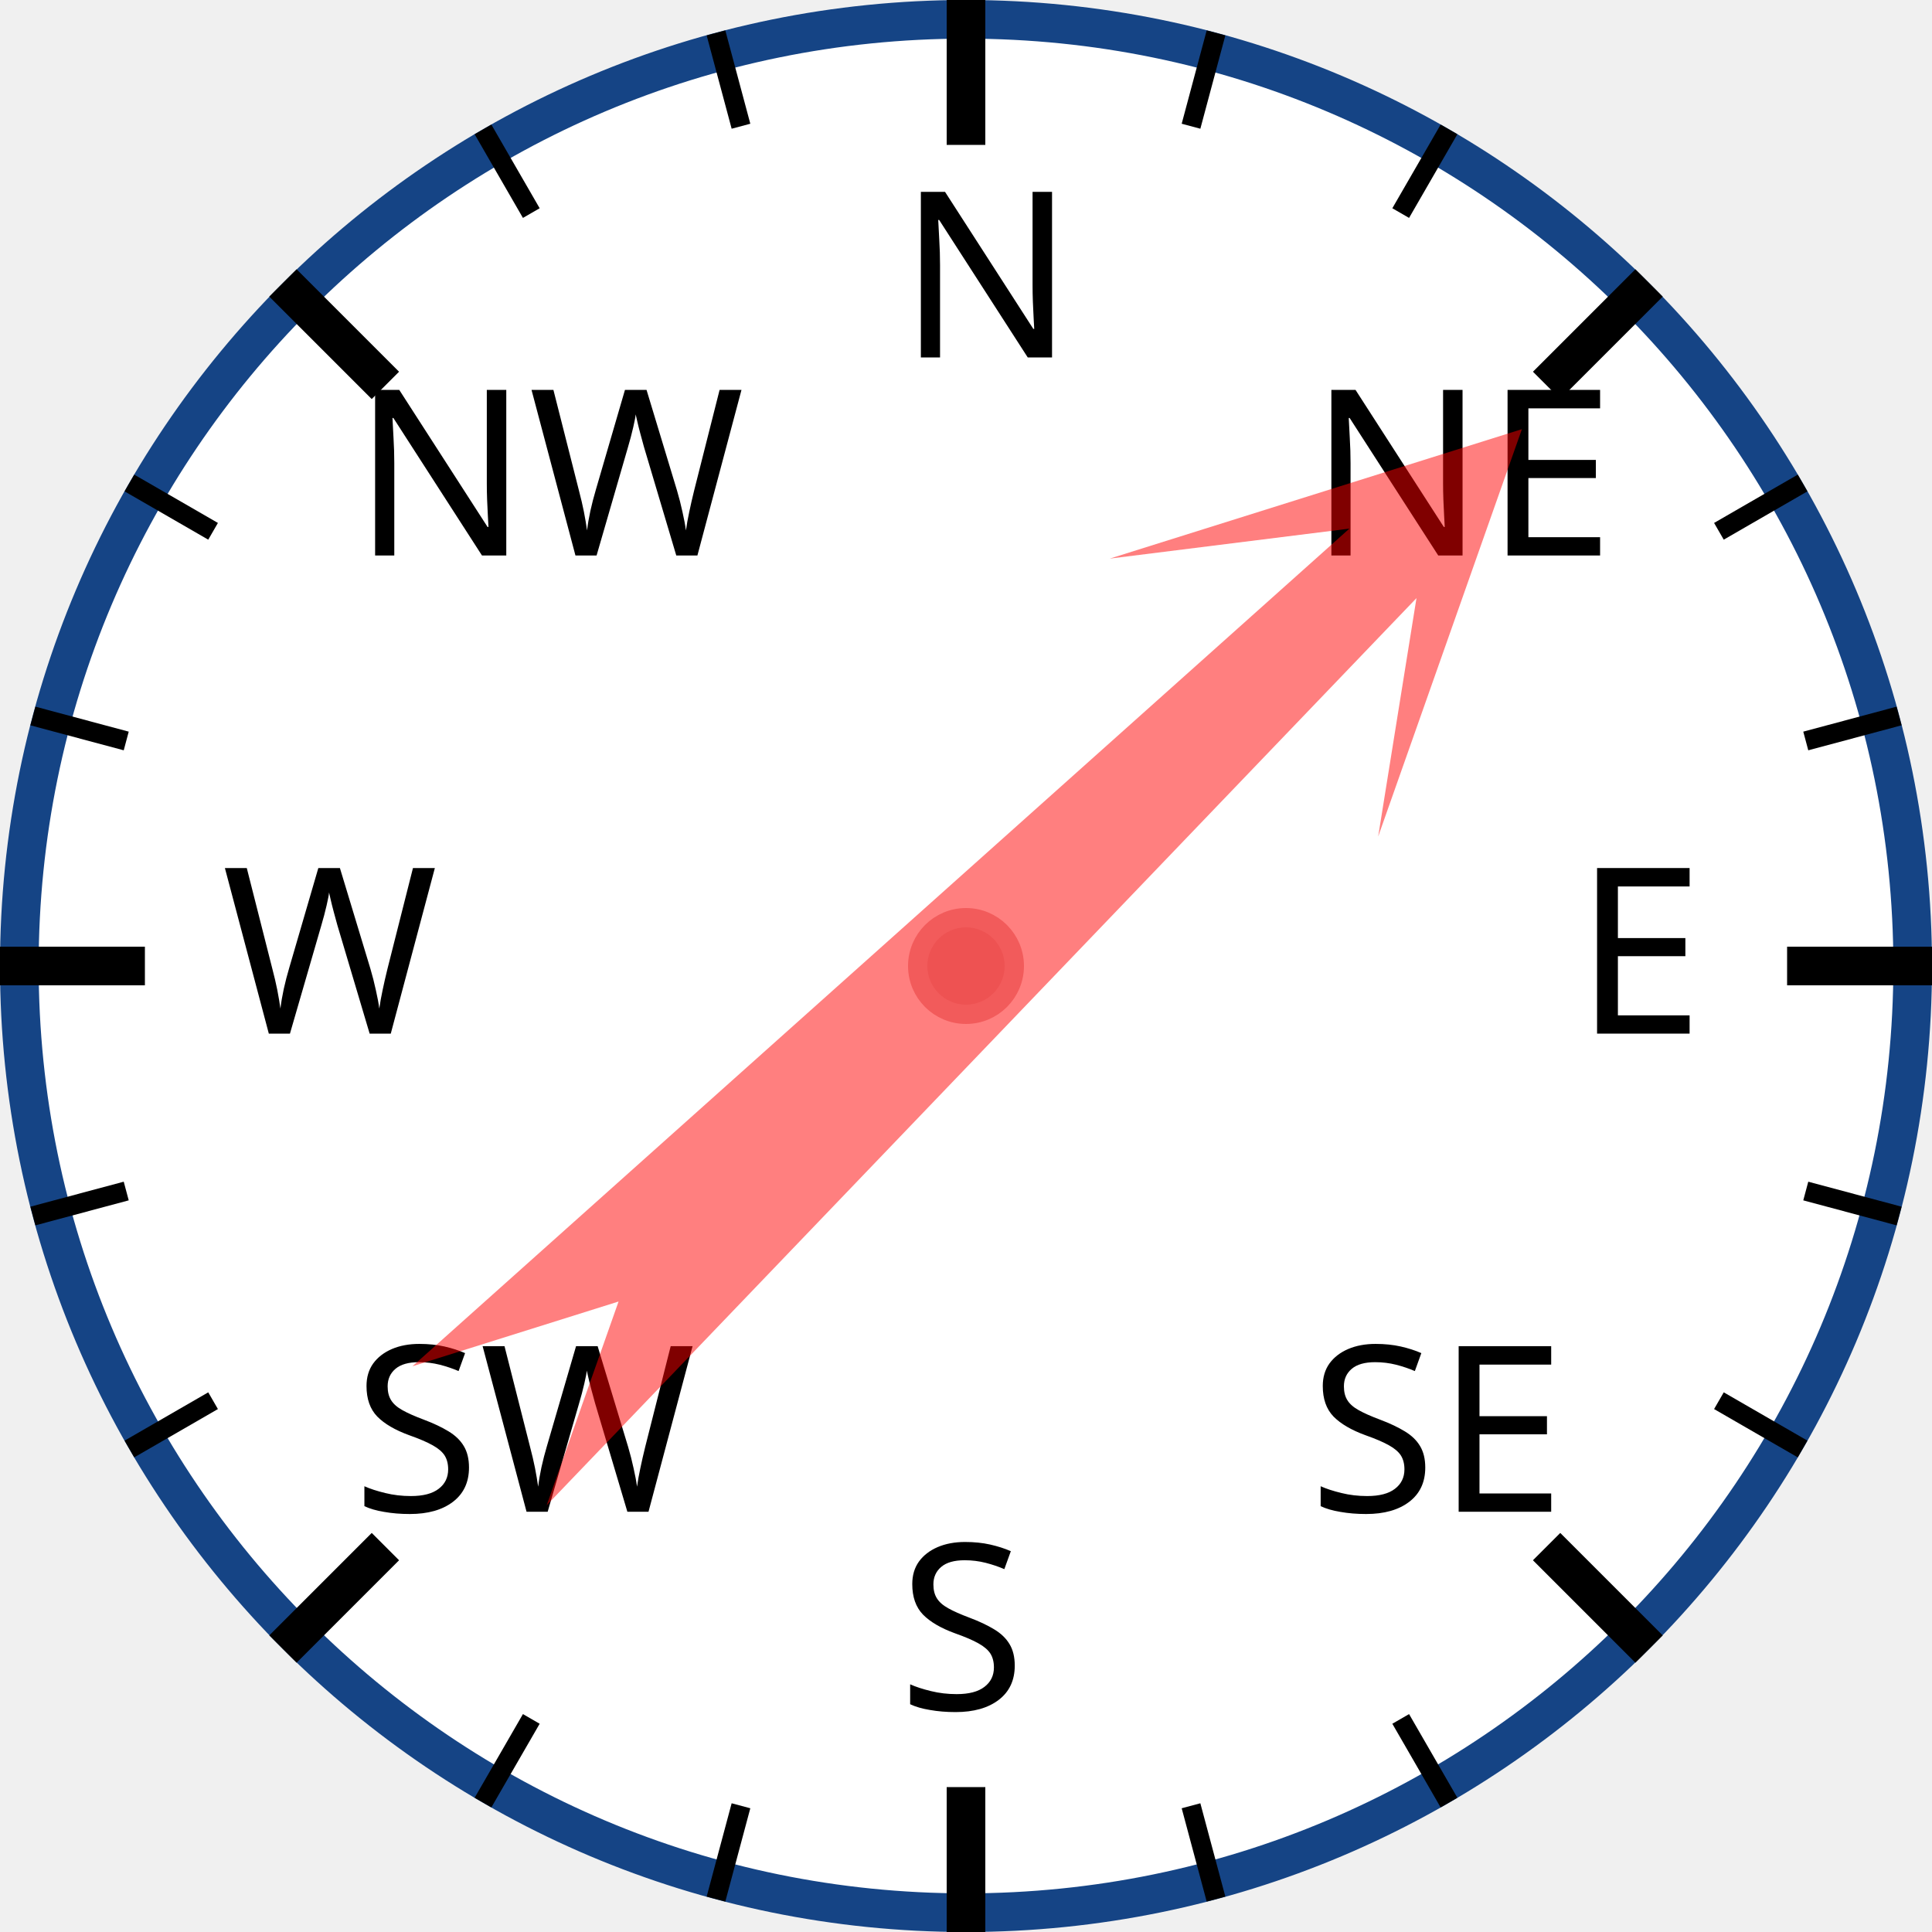
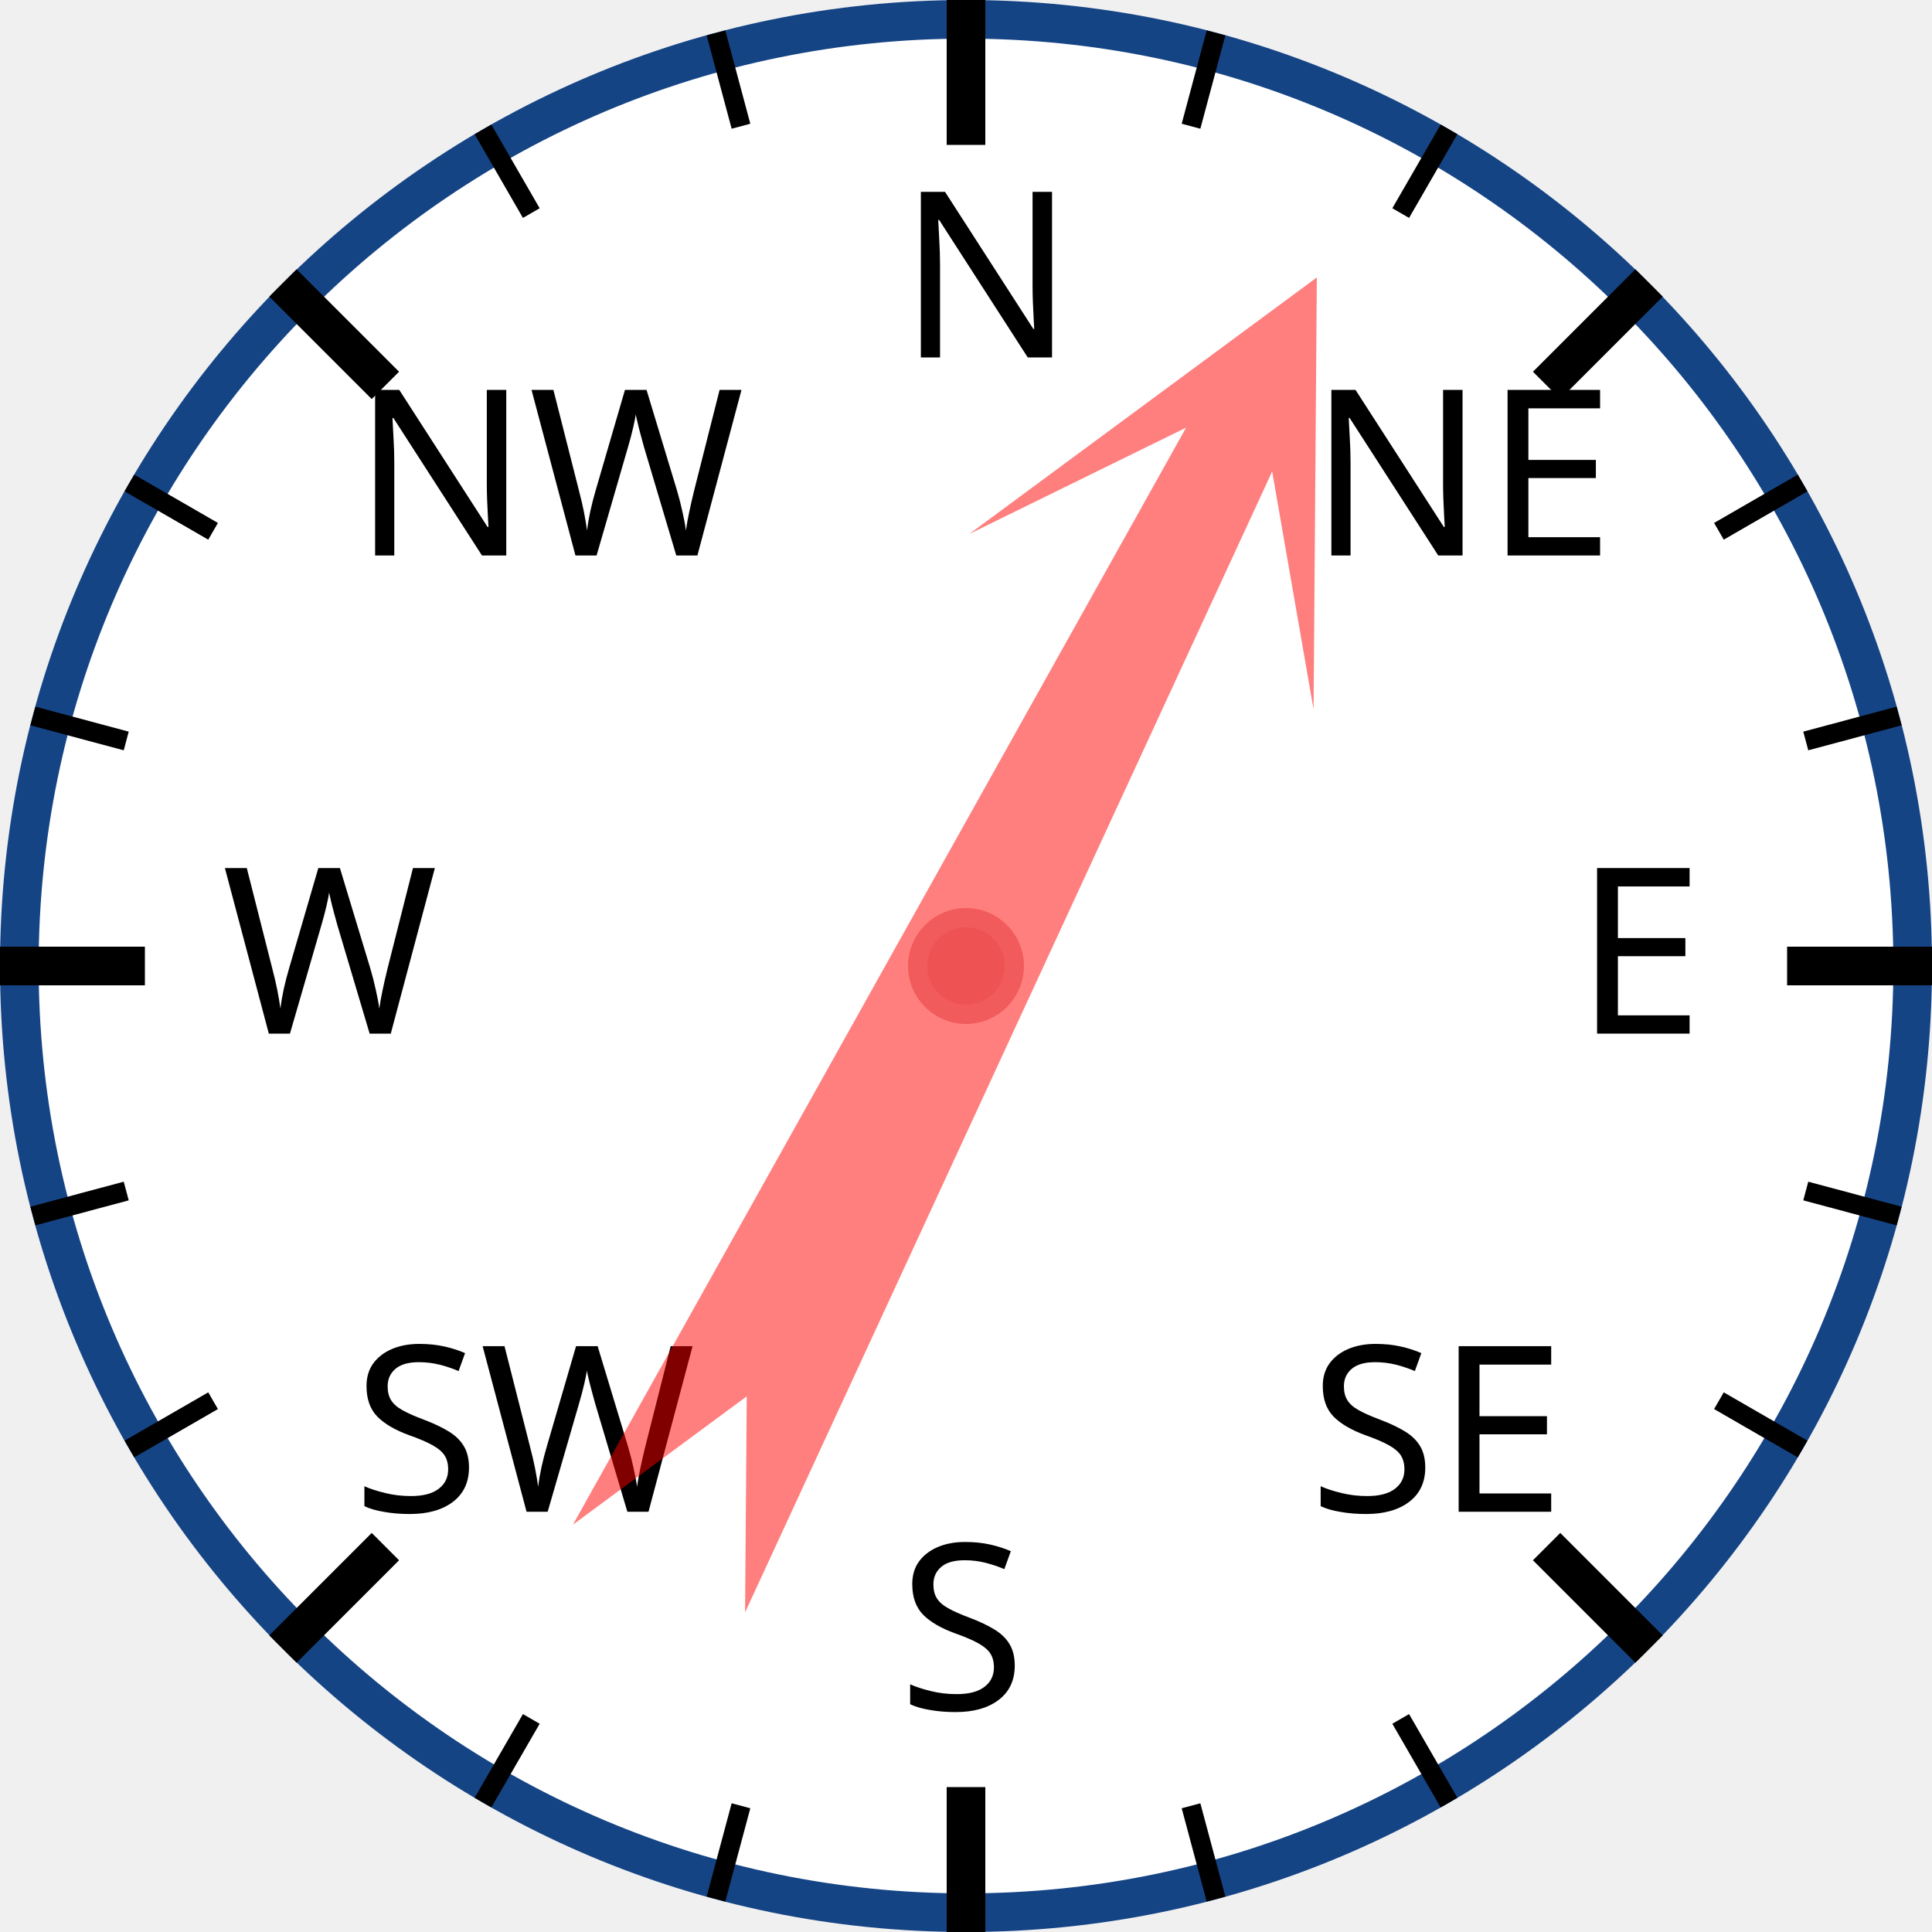
<svg xmlns="http://www.w3.org/2000/svg" width="120px" height="120px" viewBox="0 0 200 200">
  <circle cx="100" cy="100" r="98" style="fill: white; stroke: #154485; stroke-width: 4;" />
  <text x="93.0" y="37.0" style="font-family: sans-serif; font-size: 18pt;">N</text>
  <line x1="100.0" y1="0.0" x2="100.0" y2="15.0" style="stroke: black; stroke-width: 4;" />
  <line x1="74.118" y1="3.407" x2="76.706" y2="13.067" style="stroke: black; stroke-width: 2;" />
  <line x1="50" y1="13.397" x2="55" y2="22.058" style="stroke: black; stroke-width: 2;" />
  <text x="36.503" y="57.503" style="font-family: sans-serif; font-size: 18pt;">NW</text>
  <line x1="29.289" y1="29.289" x2="39.896" y2="39.896" style="stroke: black; stroke-width: 4;" />
  <line x1="13.397" y1="50" x2="22.058" y2="55" style="stroke: black; stroke-width: 2;" />
  <line x1="3.407" y1="74.118" x2="13.067" y2="76.706" style="stroke: black; stroke-width: 2;" />
  <text x="23.0" y="107.0" style="font-family: sans-serif; font-size: 18pt;">W</text>
  <line x1="0.0" y1="100.0" x2="15.0" y2="100.0" style="stroke: black; stroke-width: 4;" />
  <line x1="3.407" y1="125.882" x2="13.067" y2="123.294" style="stroke: black; stroke-width: 2;" />
  <line x1="13.397" y1="150" x2="22.058" y2="145" style="stroke: black; stroke-width: 2;" />
  <text x="36.503" y="156.497" style="font-family: sans-serif; font-size: 18pt;">SW</text>
  <line x1="29.289" y1="170.711" x2="39.896" y2="160.104" style="stroke: black; stroke-width: 4;" />
  <line x1="50" y1="186.603" x2="55" y2="177.942" style="stroke: black; stroke-width: 2;" />
  <line x1="74.118" y1="196.593" x2="76.706" y2="186.933" style="stroke: black; stroke-width: 2;" />
  <text x="93" y="177.0" style="font-family: sans-serif; font-size: 18pt;">S</text>
  <line x1="100" y1="200.0" x2="100" y2="185.0" style="stroke: black; stroke-width: 4;" />
  <line x1="125.882" y1="196.593" x2="123.294" y2="186.933" style="stroke: black; stroke-width: 2;" />
  <line x1="150.0" y1="186.603" x2="145.0" y2="177.942" style="stroke: black; stroke-width: 2;" />
  <text x="135.497" y="156.497" style="font-family: sans-serif; font-size: 18pt;">SE</text>
  <line x1="170.711" y1="170.711" x2="160.104" y2="160.104" style="stroke: black; stroke-width: 4;" />
  <line x1="186.603" y1="150" x2="177.942" y2="145" style="stroke: black; stroke-width: 2;" />
  <line x1="196.593" y1="125.882" x2="186.933" y2="123.294" style="stroke: black; stroke-width: 2;" />
  <text x="163.0" y="107" style="font-family: sans-serif; font-size: 18pt;">E</text>
  <line x1="200.0" y1="100" x2="185.0" y2="100" style="stroke: black; stroke-width: 4;" />
  <line x1="196.593" y1="74.118" x2="186.933" y2="76.706" style="stroke: black; stroke-width: 2;" />
  <line x1="186.603" y1="50" x2="177.942" y2="55" style="stroke: black; stroke-width: 2;" />
  <text x="135.497" y="57.503" style="font-family: sans-serif; font-size: 18pt;">NE</text>
  <line x1="170.711" y1="29.289" x2="160.104" y2="39.896" style="stroke: black; stroke-width: 4;" />
  <line x1="150" y1="13.397" x2="145" y2="22.058" style="stroke: black; stroke-width: 2;" />
  <line x1="125.882" y1="3.407" x2="123.294" y2="13.067" style="stroke: black; stroke-width: 2;" />
-   <polygon points="100 20 120 60 105 40 110 170 100 150 90 170 95 40 80 60" style="fill: red; fill-opacity: 0.5;" transform="rotate(46,100,100)" />
+   <polygon points="100 20 120 60 105 40 110 170 100 150 90 170 95 40 80 60" style="fill: red; fill-opacity: 0.5;" transform="rotate(27,100,100)" />
  <circle cx="100" cy="100" r="5" style="fill: #EE5252; stroke: #F25B5B; stroke-width: 2;" />
</svg>
